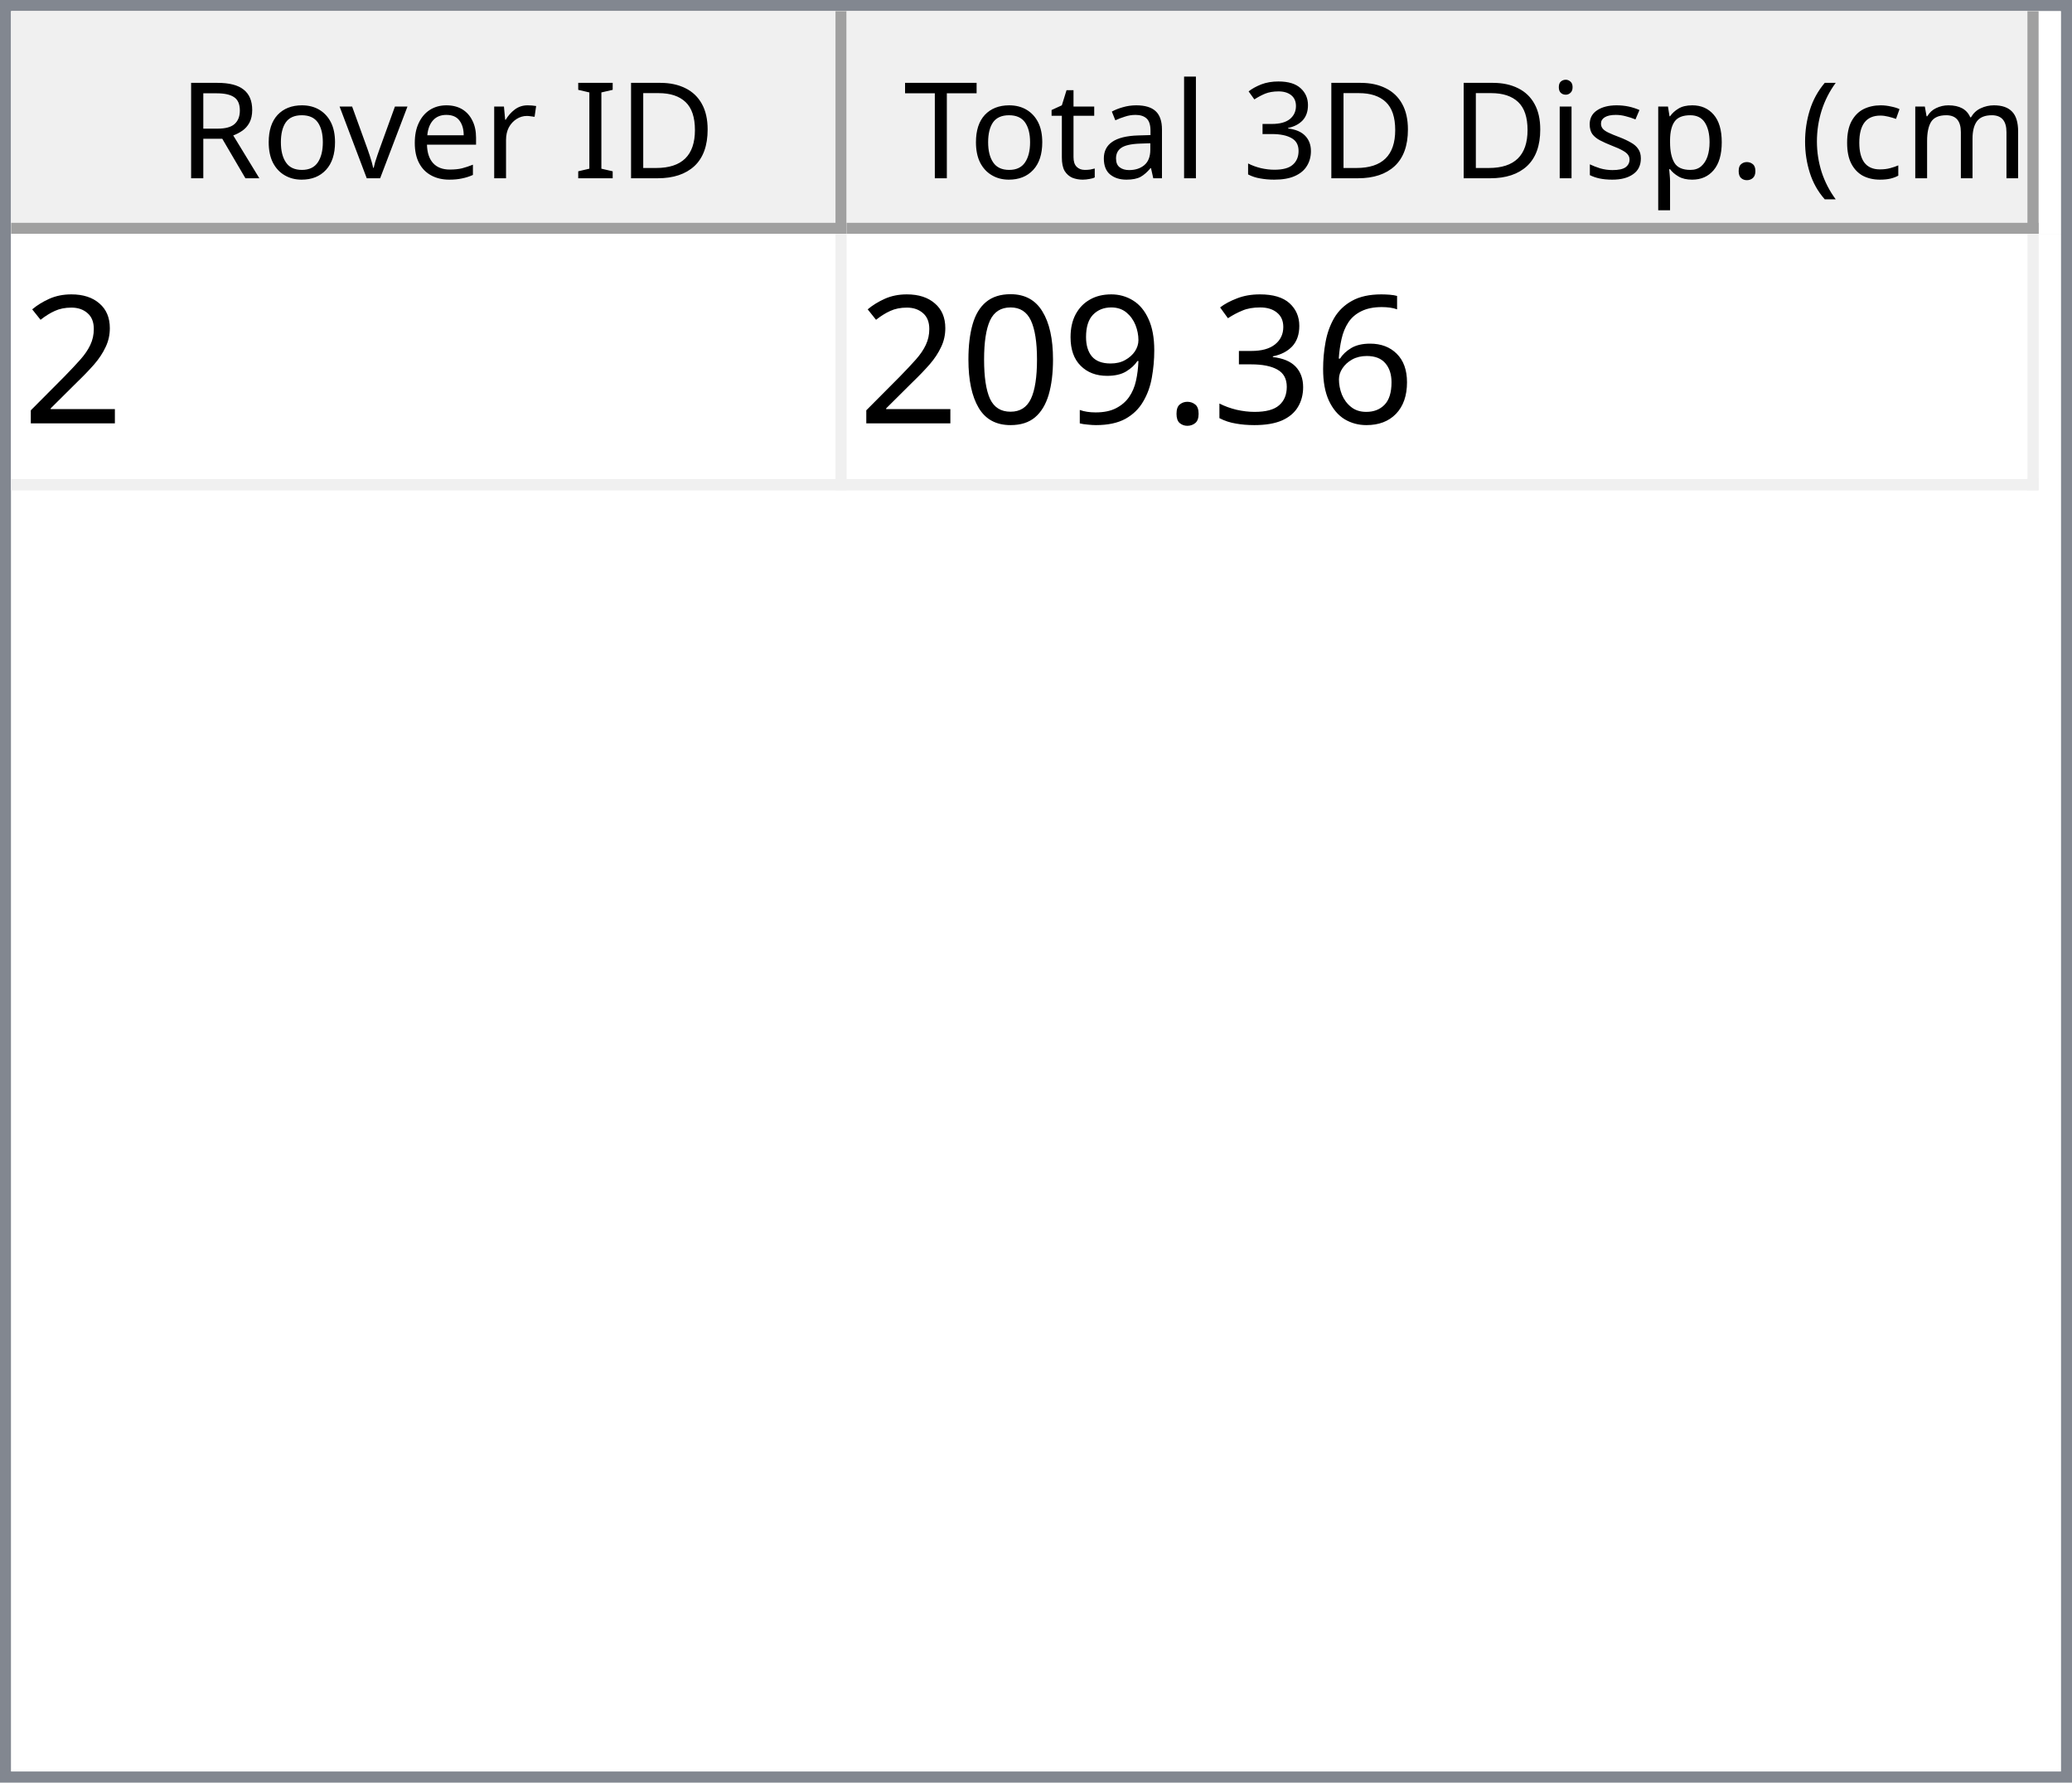
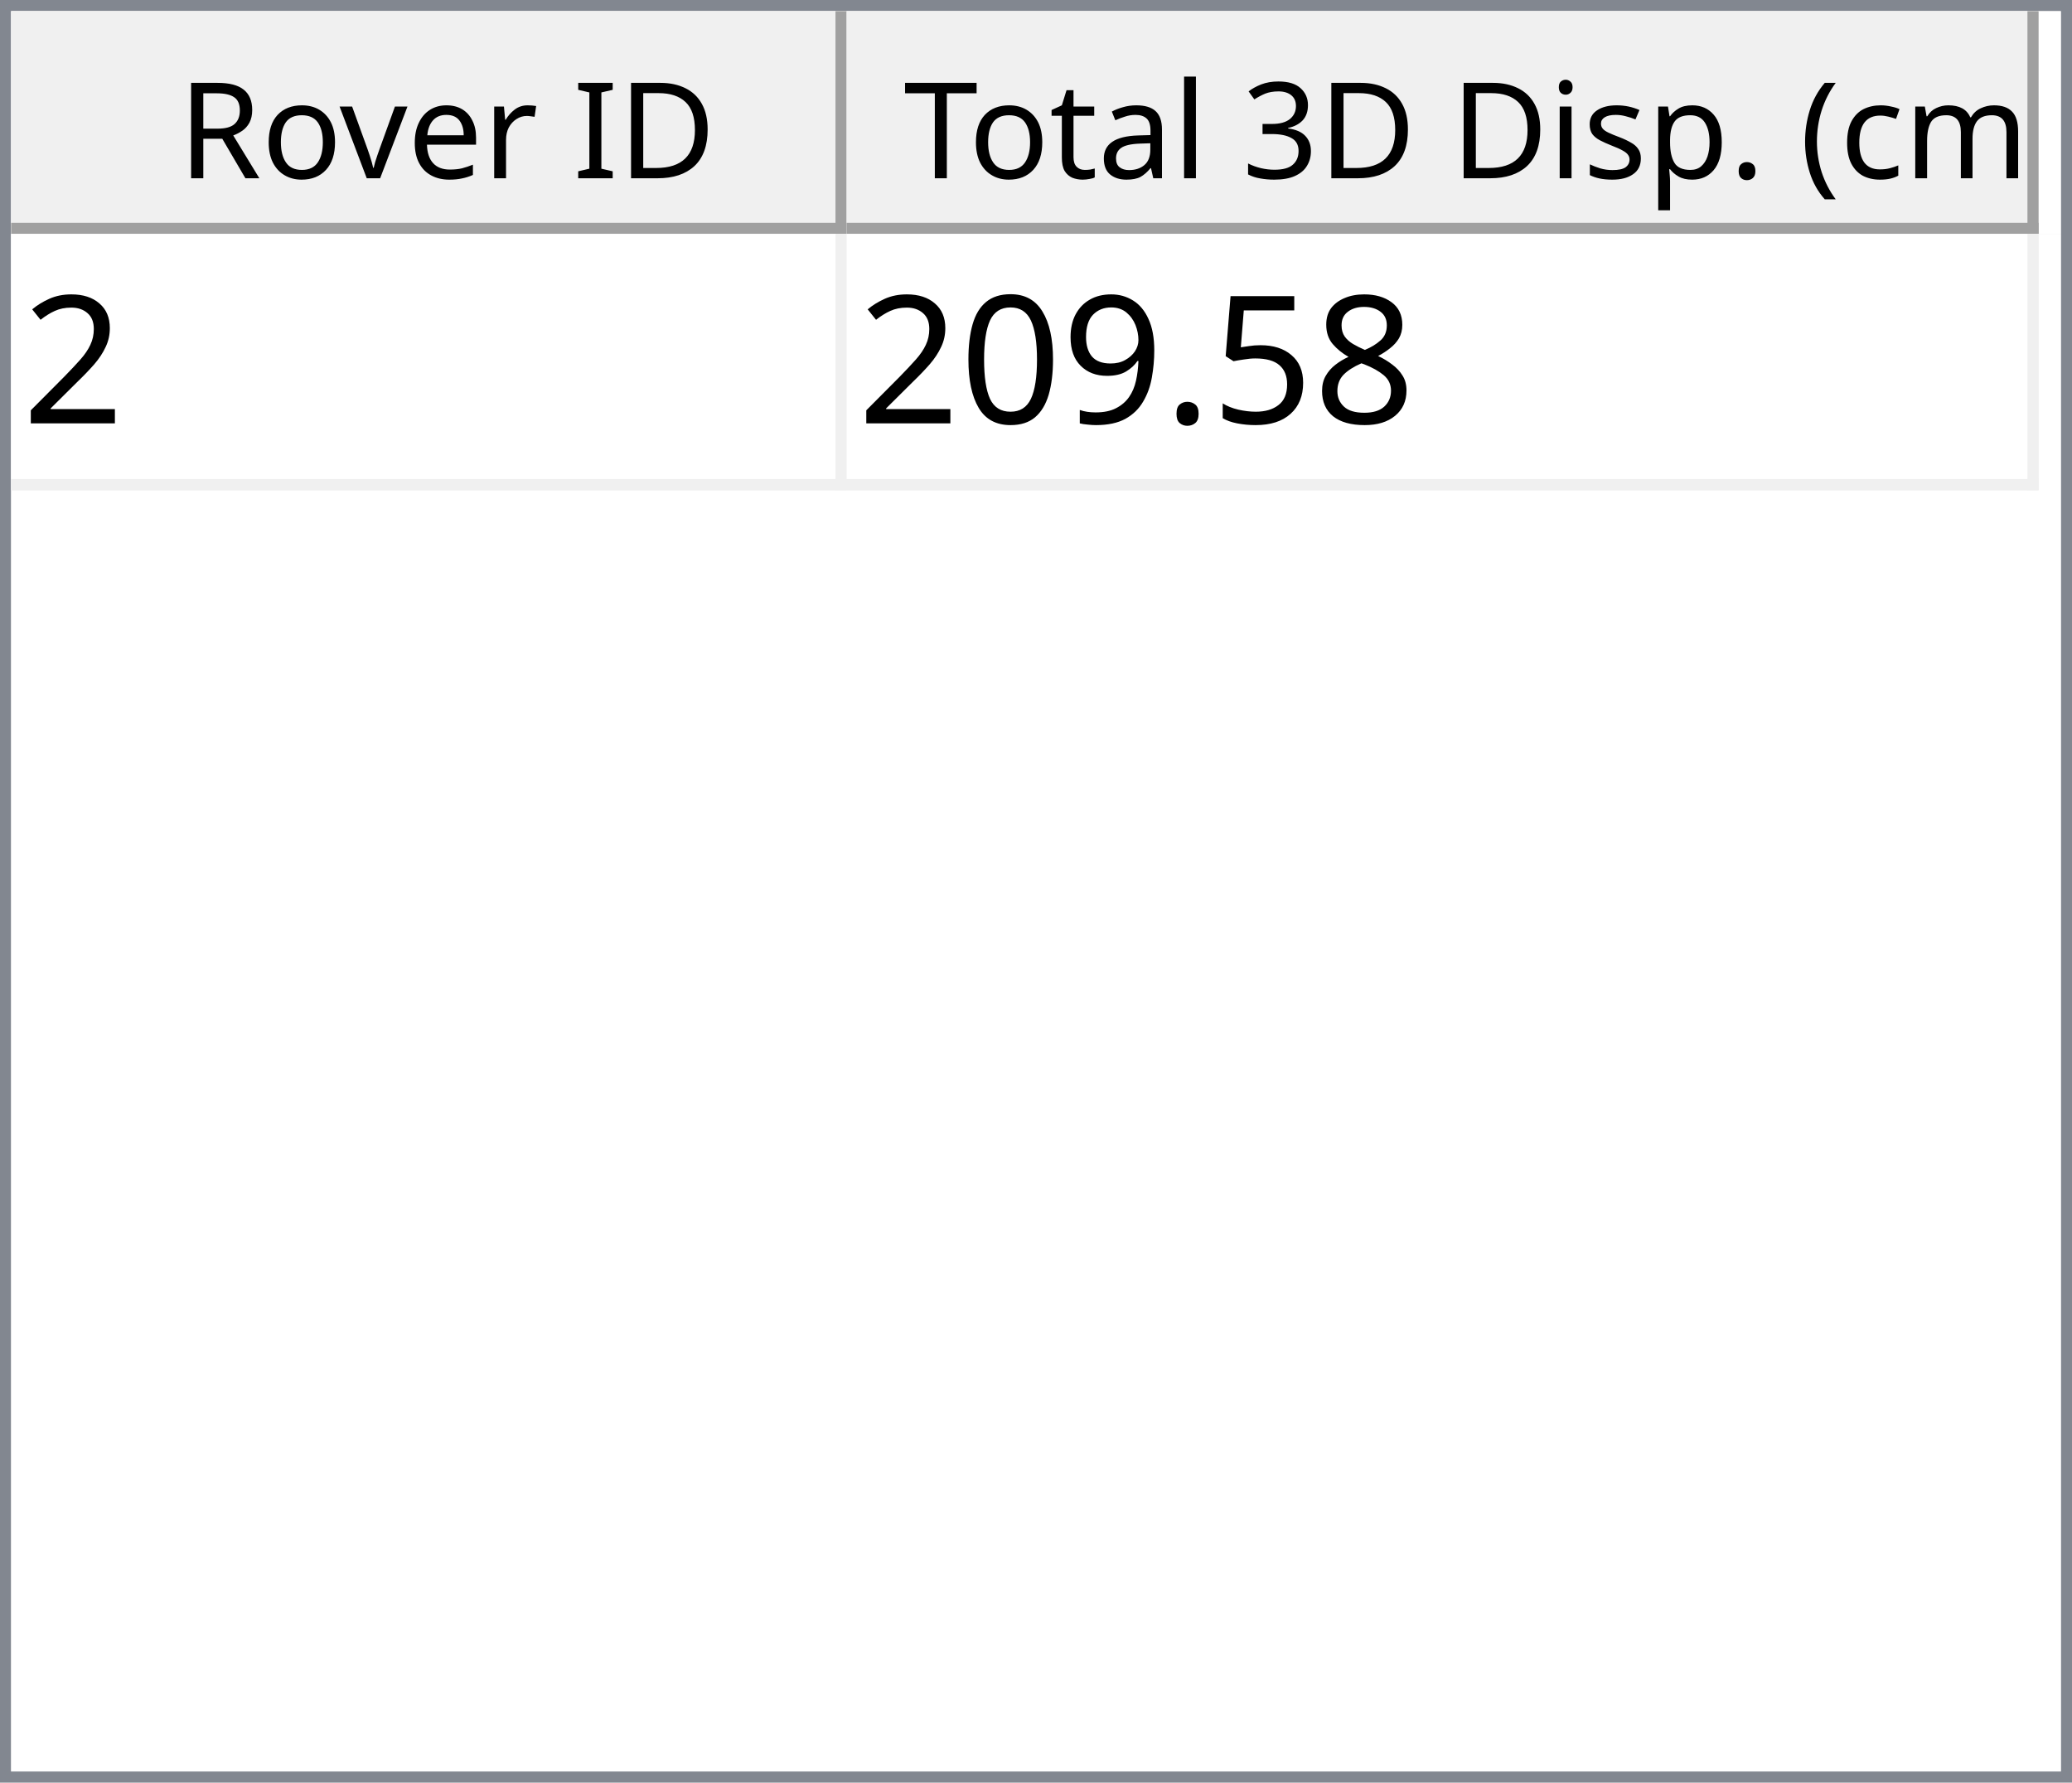
<svg xmlns="http://www.w3.org/2000/svg" style="fill-opacity:1; color-rendering:auto; color-interpolation:auto; text-rendering:auto; stroke:black; stroke-linecap:square; stroke-miterlimit:10; shape-rendering:auto; stroke-opacity:1; fill:black; stroke-dasharray:none; font-weight:normal; stroke-width:1; font-family:'Dialog'; font-style:normal; stroke-linejoin:miter; font-size:12px; stroke-dashoffset:0; image-rendering:auto;" width="186" height="160">
  <defs id="genericDefs" />
  <g>
    <defs id="defs1">
      <clipPath clipPathUnits="userSpaceOnUse" id="clipPath1">
        <path d="M0 0 L186 0 L186 160 L0 160 L0 0 Z" />
      </clipPath>
      <clipPath clipPathUnits="userSpaceOnUse" id="clipPath2">
        <path d="M0 0 L0 160 L186 160 L186 0 Z" />
      </clipPath>
      <clipPath clipPathUnits="userSpaceOnUse" id="clipPath3">
        <path d="M0 0 L0 20 L184 20 L184 0 Z" />
      </clipPath>
      <clipPath clipPathUnits="userSpaceOnUse" id="clipPath4">
        <path d="M0 0 L0 20 L75 20 L75 0 Z" />
      </clipPath>
      <clipPath clipPathUnits="userSpaceOnUse" id="clipPath5">
        <path d="M1 1 L1 19 L74 19 L74 1 Z" />
      </clipPath>
      <clipPath clipPathUnits="userSpaceOnUse" id="clipPath6">
        <path d="M0 0 L0 18 L73 18 L73 0 Z" />
      </clipPath>
      <clipPath clipPathUnits="userSpaceOnUse" id="clipPath7">
        <path d="M-0.5 -0.5 L-0.5 19.5 L74.5 19.5 L74.5 -0.5 Z" />
      </clipPath>
      <clipPath clipPathUnits="userSpaceOnUse" id="clipPath8">
        <path d="M0 0 L0 20 L107 20 L107 0 Z" />
      </clipPath>
      <clipPath clipPathUnits="userSpaceOnUse" id="clipPath9">
        <path d="M1 1 L1 19 L106 19 L106 1 Z" />
      </clipPath>
      <clipPath clipPathUnits="userSpaceOnUse" id="clipPath10">
        <path d="M0 0 L0 18 L105 18 L105 0 Z" />
      </clipPath>
      <clipPath clipPathUnits="userSpaceOnUse" id="clipPath11">
        <path d="M-0.5 -0.5 L-0.5 19.5 L106.5 19.5 L106.5 -0.5 Z" />
      </clipPath>
      <clipPath clipPathUnits="userSpaceOnUse" id="clipPath12">
        <path d="M0 0 L0 138 L184 138 L184 0 Z" />
      </clipPath>
      <clipPath clipPathUnits="userSpaceOnUse" id="clipPath13">
        <path d="M0 0 L0 23 L182 23 L182 0 Z" />
      </clipPath>
      <clipPath clipPathUnits="userSpaceOnUse" id="clipPath14">
        <path d="M-0.5 -0.5 L-0.5 22.5 L181.5 22.5 L181.5 -0.5 Z" />
      </clipPath>
      <clipPath clipPathUnits="userSpaceOnUse" id="clipPath15">
        <path d="M0 0 L0 22 L74 22 L74 0 Z" />
      </clipPath>
      <clipPath clipPathUnits="userSpaceOnUse" id="clipPath16">
        <path d="M0 0 L0 22 L106 22 L106 0 Z" />
      </clipPath>
      <font horiz-adv-x="64.551" id="font1">
        <font-face ascent="107.91" descent="25.098" units-per-em="100" style="font-style:normal; font-family:Segoe UI; font-weight:normal;" />
        <missing-glyph horiz-adv-x="64.551" d="M8.109 0 L8.109 68.266 L56.453 68.266 L56.453 0 L8.109 0 ZM15.328 7.234 L49.219 7.234 L49.219 61.031 L15.328 61.031 L15.328 7.234 Z" />
        <glyph unicode="D" horiz-adv-x="70.117" d="M9.188 0 L9.188 70.016 L28.516 70.016 Q65.531 70.016 65.531 35.891 Q65.531 19.672 55.25 9.836 Q44.969 0 27.734 0 L9.188 0 ZM17.391 62.594 L17.391 7.422 L27.828 7.422 Q41.609 7.422 49.273 14.797 Q56.938 22.172 56.938 35.688 Q56.938 62.594 28.328 62.594 L17.391 62.594 Z" />
        <glyph unicode="I" horiz-adv-x="26.611" d="M17.391 0 L9.188 0 L9.188 70.016 L17.391 70.016 L17.391 0 Z" />
        <glyph unicode=" " horiz-adv-x="27.393" d="" />
        <glyph unicode="r" horiz-adv-x="34.766" d="M34.188 41.891 Q32.078 43.5 28.125 43.5 Q23 43.5 19.555 38.672 Q16.109 33.844 16.109 25.484 L16.109 0 L8.109 0 L8.109 50 L16.109 50 L16.109 39.703 L16.312 39.703 Q18.016 44.969 21.531 47.922 Q25.047 50.875 29.391 50.875 Q32.516 50.875 34.188 50.203 L34.188 41.891 Z" />
        <glyph unicode="e" horiz-adv-x="52.295" d="M48.297 23 L12.984 23 Q13.188 14.656 17.484 10.109 Q21.781 5.562 29.297 5.562 Q37.75 5.562 44.828 11.141 L44.828 3.609 Q38.234 -1.172 27.391 -1.172 Q16.797 -1.172 10.742 5.641 Q4.688 12.453 4.688 24.812 Q4.688 36.469 11.305 43.82 Q17.922 51.172 27.734 51.172 Q37.547 51.172 42.922 44.828 Q48.297 38.484 48.297 27.203 L48.297 23 ZM40.094 29.781 Q40.047 36.719 36.75 40.578 Q33.453 44.438 27.594 44.438 Q21.922 44.438 17.969 40.383 Q14.016 36.328 13.094 29.781 L40.094 29.781 Z" />
        <glyph unicode="v" horiz-adv-x="47.9" d="M47.406 50 L27.484 0 L19.625 0 L0.688 50 L9.469 50 L22.172 13.672 Q23.578 9.672 23.922 6.688 L24.125 6.688 Q24.609 10.453 25.688 13.484 L38.969 50 L47.406 50 Z" />
        <glyph unicode="o" horiz-adv-x="58.594" d="M29 -1.172 Q17.922 -1.172 11.305 5.836 Q4.688 12.844 4.688 24.422 Q4.688 37.016 11.57 44.094 Q18.453 51.172 30.172 51.172 Q41.359 51.172 47.633 44.289 Q53.906 37.406 53.906 25.203 Q53.906 13.234 47.141 6.031 Q40.375 -1.172 29 -1.172 ZM29.594 44.438 Q21.875 44.438 17.383 39.188 Q12.891 33.938 12.891 24.703 Q12.891 15.828 17.43 10.695 Q21.969 5.562 29.594 5.562 Q37.359 5.562 41.531 10.594 Q45.703 15.625 45.703 24.906 Q45.703 34.281 41.531 39.359 Q37.359 44.438 29.594 44.438 Z" />
        <glyph unicode="R" horiz-adv-x="59.814" d="M59.375 0 L49.609 0 L37.891 19.625 Q36.281 22.359 34.766 24.289 Q33.25 26.219 31.664 27.438 Q30.078 28.656 28.25 29.219 Q26.422 29.781 24.125 29.781 L17.391 29.781 L17.391 0 L9.188 0 L9.188 70.016 L30.078 70.016 Q34.672 70.016 38.555 68.867 Q42.438 67.719 45.289 65.375 Q48.141 63.031 49.758 59.547 Q51.375 56.062 51.375 51.375 Q51.375 47.703 50.273 44.656 Q49.172 41.609 47.148 39.211 Q45.125 36.812 42.266 35.133 Q39.406 33.453 35.844 32.516 L35.844 32.328 Q37.594 31.547 38.891 30.547 Q40.188 29.547 41.359 28.18 Q42.531 26.812 43.68 25.078 Q44.828 23.344 46.234 21.047 L59.375 0 ZM17.391 62.594 L17.391 37.203 L28.516 37.203 Q31.594 37.203 34.203 38.133 Q36.812 39.062 38.719 40.797 Q40.625 42.531 41.703 45.047 Q42.781 47.562 42.781 50.688 Q42.781 56.297 39.141 59.445 Q35.5 62.594 28.609 62.594 L17.391 62.594 Z" />
        <glyph unicode=")" horiz-adv-x="30.176" d="M8.297 -15.922 L1.172 -15.922 Q16.406 2.344 16.406 26.812 Q16.406 51.469 1.078 70.016 L8.297 70.016 Q23.531 52.156 23.531 26.703 Q23.531 1.375 8.297 -15.922 Z" />
        <glyph unicode="m" horiz-adv-x="86.133" d="M79.109 0 L71.094 0 L71.094 28.719 Q71.094 37.016 68.531 40.727 Q65.969 44.438 59.906 44.438 Q54.781 44.438 51.195 39.75 Q47.609 35.062 47.609 28.516 L47.609 0 L39.594 0 L39.594 29.688 Q39.594 44.438 28.219 44.438 Q22.953 44.438 19.531 40.016 Q16.109 35.594 16.109 28.516 L16.109 0 L8.109 0 L8.109 50 L16.109 50 L16.109 42.094 L16.312 42.094 Q21.625 51.172 31.844 51.172 Q36.969 51.172 40.773 48.312 Q44.578 45.453 46 40.828 Q51.562 51.172 62.594 51.172 Q79.109 51.172 79.109 30.812 L79.109 0 Z" />
        <glyph unicode="c" horiz-adv-x="46.191" d="M42.188 2.297 Q36.422 -1.172 28.516 -1.172 Q17.828 -1.172 11.258 5.789 Q4.688 12.75 4.688 23.828 Q4.688 36.188 11.766 43.68 Q18.844 51.172 30.672 51.172 Q37.25 51.172 42.281 48.734 L42.281 40.531 Q36.719 44.438 30.375 44.438 Q22.703 44.438 17.797 38.945 Q12.891 33.453 12.891 24.516 Q12.891 15.719 17.508 10.641 Q22.125 5.562 29.891 5.562 Q36.422 5.562 42.188 9.906 L42.188 2.297 Z" />
        <glyph unicode="(" horiz-adv-x="30.176" d="M29.109 -15.922 L21.969 -15.922 Q6.844 1.375 6.844 26.703 Q6.844 52.156 21.969 70.016 L29.203 70.016 Q13.875 51.469 13.875 26.812 Q13.875 2.344 29.109 -15.922 Z" />
        <glyph unicode="." horiz-adv-x="21.68" d="M10.891 -1.078 Q8.641 -1.078 7.055 0.539 Q5.469 2.156 5.469 4.391 Q5.469 6.641 7.055 8.273 Q8.641 9.906 10.891 9.906 Q13.188 9.906 14.797 8.273 Q16.406 6.641 16.406 4.391 Q16.406 2.156 14.797 0.539 Q13.188 -1.078 10.891 -1.078 Z" />
        <glyph unicode="p" horiz-adv-x="58.789" d="M16.312 7.234 L16.109 7.234 L16.109 -23 L8.109 -23 L8.109 50 L16.109 50 L16.109 41.219 L16.312 41.219 Q22.219 51.172 33.594 51.172 Q43.266 51.172 48.688 44.461 Q54.109 37.75 54.109 26.469 Q54.109 13.922 48 6.375 Q41.891 -1.172 31.297 -1.172 Q21.578 -1.172 16.312 7.234 ZM16.109 27.391 L16.109 20.406 Q16.109 14.203 20.141 9.883 Q24.172 5.562 30.375 5.562 Q37.641 5.562 41.773 11.133 Q45.906 16.703 45.906 26.609 Q45.906 34.969 42.047 39.703 Q38.188 44.438 31.594 44.438 Q24.609 44.438 20.359 39.578 Q16.109 34.719 16.109 27.391 Z" />
        <glyph unicode="s" horiz-adv-x="42.432" d="M5.078 1.812 L5.078 10.406 Q11.625 5.562 19.484 5.562 Q30.031 5.562 30.031 12.594 Q30.031 14.594 29.125 15.992 Q28.219 17.391 26.68 18.461 Q25.141 19.531 23.07 20.383 Q21 21.234 18.609 22.172 Q15.281 23.484 12.766 24.828 Q10.25 26.172 8.57 27.859 Q6.891 29.547 6.031 31.695 Q5.172 33.844 5.172 36.719 Q5.172 40.234 6.789 42.945 Q8.406 45.656 11.086 47.484 Q13.766 49.312 17.211 50.242 Q20.656 51.172 24.312 51.172 Q30.812 51.172 35.938 48.922 L35.938 40.828 Q30.422 44.438 23.25 44.438 Q21 44.438 19.195 43.922 Q17.391 43.406 16.094 42.477 Q14.797 41.547 14.086 40.258 Q13.375 38.969 13.375 37.406 Q13.375 35.453 14.086 34.133 Q14.797 32.812 16.164 31.789 Q17.531 30.766 19.484 29.938 Q21.438 29.109 23.922 28.125 Q27.25 26.859 29.883 25.516 Q32.516 24.172 34.375 22.484 Q36.234 20.797 37.234 18.602 Q38.234 16.406 38.234 13.375 Q38.234 9.672 36.602 6.938 Q34.969 4.203 32.234 2.398 Q29.5 0.594 25.93 -0.289 Q22.359 -1.172 18.453 -1.172 Q10.75 -1.172 5.078 1.812 Z" />
        <glyph unicode="i" horiz-adv-x="24.219" d="M12.203 62.703 Q10.062 62.703 8.547 64.164 Q7.031 65.625 7.031 67.875 Q7.031 70.125 8.547 71.609 Q10.062 73.094 12.203 73.094 Q14.406 73.094 15.945 71.609 Q17.484 70.125 17.484 67.875 Q17.484 65.719 15.945 64.211 Q14.406 62.703 12.203 62.703 ZM16.109 0 L8.109 0 L8.109 50 L16.109 50 L16.109 0 Z" />
        <glyph unicode="3" horiz-adv-x="53.906" d="M46.531 19.828 Q46.531 15.094 44.75 11.211 Q42.969 7.328 39.719 4.57 Q36.469 1.812 31.93 0.297 Q27.391 -1.219 21.922 -1.219 Q11.922 -1.219 6 2.594 L6 11.188 Q13.094 5.609 22.219 5.609 Q25.875 5.609 28.828 6.539 Q31.781 7.469 33.906 9.227 Q36.031 10.984 37.18 13.477 Q38.328 15.969 38.328 19.094 Q38.328 32.812 18.797 32.812 L12.984 32.812 L12.984 39.594 L18.5 39.594 Q35.797 39.594 35.797 52.484 Q35.797 64.406 22.609 64.406 Q15.188 64.406 8.688 59.422 L8.688 67.188 Q15.375 71.188 24.609 71.188 Q29 71.188 32.57 69.969 Q36.141 68.75 38.68 66.555 Q41.219 64.359 42.609 61.281 Q44 58.203 44 54.5 Q44 40.672 30.031 36.719 L30.031 36.531 Q33.594 36.141 36.625 34.797 Q39.656 33.453 41.852 31.305 Q44.047 29.156 45.289 26.25 Q46.531 23.344 46.531 19.828 Z" />
        <glyph unicode="l" horiz-adv-x="24.219" d="M16.109 0 L8.109 0 L8.109 74.031 L16.109 74.031 L16.109 0 Z" />
        <glyph unicode="a" horiz-adv-x="50.879" d="M43.891 0 L35.891 0 L35.891 7.812 L35.688 7.812 Q30.469 -1.172 20.312 -1.172 Q12.844 -1.172 8.617 2.781 Q4.391 6.734 4.391 13.281 Q4.391 27.297 20.906 29.594 L35.891 31.688 Q35.891 44.438 25.594 44.438 Q16.547 44.438 9.281 38.281 L9.281 46.484 Q16.656 51.172 26.266 51.172 Q43.891 51.172 43.891 32.516 L43.891 0 ZM35.891 25.297 L23.828 23.641 Q18.266 22.859 15.43 20.875 Q12.594 18.891 12.594 13.875 Q12.594 10.203 15.211 7.883 Q17.828 5.562 22.172 5.562 Q28.125 5.562 32.008 9.742 Q35.891 13.922 35.891 20.312 L35.891 25.297 Z" />
        <glyph unicode="t" horiz-adv-x="33.887" d="M31.297 0.484 Q28.469 -1.078 23.828 -1.078 Q10.688 -1.078 10.688 13.578 L10.688 43.172 L2.094 43.172 L2.094 50 L10.688 50 L10.688 62.203 L18.703 64.797 L18.703 50 L31.297 50 L31.297 43.172 L18.703 43.172 L18.703 14.984 Q18.703 9.969 20.414 7.82 Q22.125 5.672 26.078 5.672 Q29.109 5.672 31.297 7.328 L31.297 0.484 Z" />
        <glyph unicode="T" horiz-adv-x="52.393" d="M50.594 62.594 L30.375 62.594 L30.375 0 L22.172 0 L22.172 62.594 L2 62.594 L2 70.016 L50.594 70.016 L50.594 62.594 Z" />
      </font>
      <font horiz-adv-x="75.0" id="font2">
        <font-face ascent="100.537" descent="21.973" units-per-em="100" style="font-style:normal; font-family:sans-serif; font-weight:normal;" />
        <missing-glyph horiz-adv-x="75.0" d="M12.5 0 L12.5 62.5 L62.5 62.5 L62.5 0 L12.5 0 ZM14.062 1.562 L60.938 1.562 L60.938 60.938 L14.062 60.938 L14.062 1.562 Z" />
        <glyph unicode="2" horiz-adv-x="55.615" d="M50.344 8.453 L50.344 0 L3.031 0 Q2.938 3.172 4.047 6.109 Q5.859 10.938 9.836 15.625 Q13.812 20.312 21.344 26.469 Q33.016 36.031 37.117 41.625 Q41.219 47.219 41.219 52.203 Q41.219 57.422 37.477 61.008 Q33.734 64.594 27.734 64.594 Q21.391 64.594 17.578 60.789 Q13.766 56.984 13.719 50.25 L4.688 51.172 Q5.609 61.281 11.664 66.578 Q17.719 71.875 27.938 71.875 Q38.234 71.875 44.242 66.164 Q50.25 60.453 50.25 52 Q50.25 47.703 48.492 43.555 Q46.734 39.406 42.656 34.812 Q38.578 30.219 29.109 22.219 Q21.188 15.578 18.945 13.211 Q16.703 10.844 15.234 8.453 L50.344 8.453 Z" />
-         <glyph unicode="6" horiz-adv-x="55.615" d="M49.75 54.047 L41.016 53.375 Q39.844 58.547 37.703 60.891 Q34.125 64.656 28.906 64.656 Q24.703 64.656 21.531 62.312 Q17.391 59.281 14.992 53.469 Q12.594 47.656 12.5 36.922 Q15.672 41.75 20.266 44.094 Q24.859 46.438 29.891 46.438 Q38.672 46.438 44.852 39.969 Q51.031 33.5 51.031 23.25 Q51.031 16.5 48.125 10.719 Q45.219 4.938 40.141 1.859 Q35.062 -1.219 28.609 -1.219 Q17.625 -1.219 10.695 6.859 Q3.766 14.938 3.766 33.5 Q3.766 54.25 11.422 63.672 Q18.109 71.875 29.438 71.875 Q37.891 71.875 43.289 67.141 Q48.688 62.406 49.75 54.047 ZM13.875 23.188 Q13.875 18.656 15.797 14.508 Q17.719 10.359 21.188 8.18 Q24.656 6 28.469 6 Q34.031 6 38.039 10.492 Q42.047 14.984 42.047 22.703 Q42.047 30.125 38.086 34.398 Q34.125 38.672 28.125 38.672 Q22.172 38.672 18.023 34.398 Q13.875 30.125 13.875 23.188 Z" />
-         <glyph unicode="3" horiz-adv-x="55.615" d="M4.203 18.891 L12.984 20.062 Q14.5 12.594 18.141 9.297 Q21.781 6 27 6 Q33.203 6 37.477 10.297 Q41.75 14.594 41.75 20.953 Q41.75 27 37.797 30.93 Q33.844 34.859 27.734 34.859 Q25.25 34.859 21.531 33.891 L22.516 41.609 Q23.391 41.5 23.922 41.5 Q29.547 41.5 34.039 44.43 Q38.531 47.359 38.531 53.469 Q38.531 58.297 35.258 61.477 Q31.984 64.656 26.812 64.656 Q21.688 64.656 18.266 61.43 Q14.844 58.203 13.875 51.766 L5.078 53.328 Q6.688 62.156 12.398 67.016 Q18.109 71.875 26.609 71.875 Q32.469 71.875 37.398 69.359 Q42.328 66.844 44.945 62.5 Q47.562 58.156 47.562 53.266 Q47.562 48.641 45.07 44.828 Q42.578 41.016 37.703 38.766 Q44.047 37.312 47.562 32.695 Q51.078 28.078 51.078 21.141 Q51.078 11.766 44.242 5.25 Q37.406 -1.266 26.953 -1.266 Q17.531 -1.266 11.305 4.352 Q5.078 9.969 4.203 18.891 Z" />
+         <glyph unicode="8" horiz-adv-x="55.615" d="M17.672 38.812 Q12.203 40.828 9.57 44.539 Q6.938 48.25 6.938 53.422 Q6.938 61.234 12.555 66.555 Q18.172 71.875 27.484 71.875 Q36.859 71.875 42.578 66.43 Q48.297 60.984 48.297 53.172 Q48.297 48.188 45.68 44.508 Q43.062 40.828 37.75 38.812 Q44.344 36.672 47.781 31.883 Q51.219 27.094 51.219 20.453 Q51.219 11.281 44.727 5.031 Q38.234 -1.219 27.641 -1.219 Q17.047 -1.219 10.547 5.055 Q4.047 11.328 4.047 20.703 Q4.047 27.688 7.594 32.398 Q11.141 37.109 17.672 38.812 ZM15.922 53.719 Q15.922 48.641 19.195 45.414 Q22.469 42.188 27.688 42.188 Q32.766 42.188 36.016 45.383 Q39.266 48.578 39.266 53.219 Q39.266 58.062 35.914 61.359 Q32.562 64.656 27.594 64.656 Q22.562 64.656 19.242 61.43 Q15.922 58.203 15.922 53.719 ZM13.094 20.656 Q13.094 16.891 14.875 13.375 Q16.656 9.859 20.172 7.93 Q23.688 6 27.734 6 Q34.031 6 38.133 10.055 Q42.234 14.109 42.234 20.359 Q42.234 26.703 38.016 30.859 Q33.797 35.016 27.438 35.016 Q21.234 35.016 17.164 30.914 Q13.094 26.812 13.094 20.656 Z" />
+         <glyph unicode="5" horiz-adv-x="55.615" d="M4.156 18.75 L13.375 19.531 Q14.406 12.797 18.141 9.398 Q21.875 6 27.156 6 Q33.5 6 37.891 10.789 Q42.281 15.578 42.281 23.484 Q42.281 31 38.062 35.352 Q33.844 39.703 27 39.703 Q22.75 39.703 19.336 37.773 Q15.922 35.844 13.969 32.766 L5.719 33.844 L12.641 70.609 L48.25 70.609 L48.25 62.203 L19.672 62.203 L15.828 42.969 Q22.266 47.469 29.344 47.469 Q38.719 47.469 45.164 40.969 Q51.609 34.469 51.609 24.266 Q51.609 14.547 45.953 7.469 Q39.062 -1.219 27.156 -1.219 Q17.391 -1.219 11.211 4.25 Q5.031 9.719 4.156 18.75 Z" />
        <glyph unicode="." horiz-adv-x="27.783" d="M9.078 0 L9.078 10.016 L19.094 10.016 L19.094 0 L9.078 0 Z" />
        <glyph unicode="9" horiz-adv-x="55.615" d="M5.469 16.547 L13.922 17.328 Q14.984 11.375 18.016 8.688 Q21.047 6 25.781 6 Q29.828 6 32.883 7.859 Q35.938 9.719 37.891 12.82 Q39.844 15.922 41.164 21.195 Q42.484 26.469 42.484 31.938 Q42.484 32.516 42.438 33.688 Q39.797 29.5 35.234 26.883 Q30.672 24.266 25.344 24.266 Q16.453 24.266 10.305 30.711 Q4.156 37.156 4.156 47.703 Q4.156 58.594 10.578 65.234 Q17 71.875 26.656 71.875 Q33.641 71.875 39.43 68.117 Q45.219 64.359 48.219 57.398 Q51.219 50.438 51.219 37.25 Q51.219 23.531 48.242 15.406 Q45.266 7.281 39.383 3.031 Q33.5 -1.219 25.594 -1.219 Q17.188 -1.219 11.867 3.445 Q6.547 8.109 5.469 16.547 ZM41.453 48.141 Q41.453 55.719 37.43 60.156 Q33.406 64.594 27.734 64.594 Q21.875 64.594 17.531 59.812 Q13.188 55.031 13.188 47.406 Q13.188 40.578 17.312 36.305 Q21.438 32.031 27.484 32.031 Q33.594 32.031 37.523 36.305 Q41.453 40.578 41.453 48.141 Z" />
        <glyph unicode="0" horiz-adv-x="55.615" d="M4.156 35.297 Q4.156 48 6.766 55.742 Q9.375 63.484 14.523 67.68 Q19.672 71.875 27.484 71.875 Q33.25 71.875 37.594 69.555 Q41.938 67.234 44.773 62.867 Q47.609 58.5 49.219 52.227 Q50.828 45.953 50.828 35.297 Q50.828 22.703 48.242 14.969 Q45.656 7.234 40.508 3.008 Q35.359 -1.219 27.484 -1.219 Q17.141 -1.219 11.234 6.203 Q4.156 15.141 4.156 35.297 ZM13.188 35.297 Q13.188 17.672 17.312 11.836 Q21.438 6 27.484 6 Q33.547 6 37.672 11.859 Q41.797 17.719 41.797 35.297 Q41.797 52.984 37.672 58.789 Q33.547 64.594 27.391 64.594 Q21.344 64.594 17.719 59.469 Q13.188 52.938 13.188 35.297 Z" />
      </font>
    </defs>
    <g style="fill:white; stroke:white;">
      <rect x="0" y="0" width="186" style="clip-path:url(#clipPath1); stroke:none;" height="160" />
    </g>
    <g style="fill:white; text-rendering:optimizeSpeed; color-rendering:optimizeSpeed; image-rendering:optimizeSpeed; shape-rendering:crispEdges; stroke:white; color-interpolation:sRGB;">
      <rect x="0" width="186" height="160" y="0" style="stroke:none;" />
      <path style="stroke:none;" d="M0 160 L186 160 L186 0 L0 0 Z" />
    </g>
    <g style="fill:rgb(240,240,240); font-family:'Segoe UI'; stroke:rgb(240,240,240);">
      <rect x="0" y="0" width="186" style="clip-path:url(#clipPath2); stroke:none;" height="160" />
    </g>
    <g style="fill:rgb(130,135,144); font-family:'Segoe UI'; stroke:rgb(130,135,144);">
      <path d="M0 0 L186 0 L186 160 L0 160 L0 0 ZM1 1 L185 1 L185 159 L1 159 L1 1 Z" style="fill-rule:evenodd; clip-path:url(#clipPath2); stroke:none;" />
    </g>
    <g style="fill:white; font-family:'Segoe UI'; stroke:white;" transform="translate(1,1)">
      <rect x="0" y="0" width="184" style="clip-path:url(#clipPath3); stroke:none;" height="20" />
    </g>
    <g style="fill:rgb(240,240,240); font-family:'Segoe UI'; stroke:rgb(240,240,240);" transform="translate(1,1)">
      <rect x="0" y="0" width="75" style="clip-path:url(#clipPath4); stroke:none;" height="20" />
    </g>
    <g style="font-family:'Segoe UI';" transform="translate(2,2)">
      <text x="14" xml:space="preserve" y="14" style="clip-path:url(#clipPath6); stroke:none;">Rover ID</text>
    </g>
    <g style="fill:rgb(160,160,160); font-family:'Segoe UI'; stroke:rgb(160,160,160); stroke-linejoin:bevel;" transform="translate(1.5,1.5)">
      <line x1="74" x2="74" y1="0" style="fill:none; clip-path:url(#clipPath7);" y2="19" />
    </g>
    <g style="fill:rgb(160,160,160); font-family:'Segoe UI'; stroke:rgb(160,160,160); stroke-linejoin:bevel;" transform="matrix(1,0,0,1,1,1) translate(0.5,0.5)">
      <line x1="0" x2="74" y1="19" style="fill:none; clip-path:url(#clipPath7);" y2="19" />
    </g>
    <g style="fill:rgb(240,240,240); font-family:'Segoe UI'; stroke:rgb(240,240,240);" transform="translate(76,1)">
      <rect x="0" y="0" width="107" style="clip-path:url(#clipPath8); stroke:none;" height="20" />
    </g>
    <g style="font-family:'Segoe UI';" transform="translate(77,2)">
      <text x="1" xml:space="preserve" y="14" style="clip-path:url(#clipPath10); stroke:none;"> Total 3D Disp. (cm)</text>
    </g>
    <g style="fill:rgb(160,160,160); font-family:'Segoe UI'; stroke:rgb(160,160,160); stroke-linejoin:bevel;" transform="translate(76.5,1.5)">
      <line x1="106" x2="106" y1="0" style="fill:none; clip-path:url(#clipPath11);" y2="19" />
    </g>
    <g style="fill:rgb(160,160,160); font-family:'Segoe UI'; stroke:rgb(160,160,160); stroke-linejoin:bevel;" transform="matrix(1,0,0,1,76,1) translate(0.5,0.5)">
      <line x1="0" x2="106" y1="19" style="fill:none; clip-path:url(#clipPath11);" y2="19" />
    </g>
    <g style="fill:white; font-family:'Segoe UI'; stroke:white;" transform="translate(1,21)">
      <rect x="0" y="0" width="184" style="clip-path:url(#clipPath12); stroke:none;" height="138" />
    </g>
    <g style="fill:rgb(240,240,240); font-size:16px; font-family:sans-serif; stroke:rgb(240,240,240);" transform="translate(1,21)">
      <rect x="0" y="0" width="182" style="clip-path:url(#clipPath13); stroke:none;" height="23" />
      <line transform="translate(0.5,0.5)" x1="0" x2="181" y1="22" style="clip-path:url(#clipPath14); fill:none; stroke-linejoin:bevel;" y2="22" />
    </g>
    <g transform="matrix(1,0,0,1,1,21) translate(0.5,0.5)" style="fill:rgb(240,240,240); font-size:16px; font-family:sans-serif; stroke:rgb(240,240,240); stroke-linejoin:bevel;">
      <line x1="74" x2="74" y1="0" style="fill:none; clip-path:url(#clipPath14);" y2="22" />
    </g>
    <g transform="matrix(1,0,0,1,1,21) translate(0.5,0.5)" style="fill:rgb(240,240,240); font-size:16px; font-family:sans-serif; stroke:rgb(240,240,240); stroke-linejoin:bevel;">
      <line x1="181" x2="181" y1="0" style="fill:none; clip-path:url(#clipPath14);" y2="22" />
    </g>
    <g style="fill:white; font-size:16px; font-family:sans-serif; stroke:white;" transform="matrix(1,0,0,1,1,21)">
      <rect x="0" y="0" width="74" style="clip-path:url(#clipPath15); stroke:none;" height="22" />
      <text x="1" y="17" style="fill:black; clip-path:url(#clipPath15); stroke:none;" xml:space="preserve">2</text>
    </g>
    <g style="fill:white; font-size:16px; font-family:sans-serif; stroke:white;" transform="matrix(1,0,0,1,1,21) translate(75,0)">
      <rect x="0" y="0" width="106" style="clip-path:url(#clipPath16); stroke:none;" height="22" />
-       <text x="1" y="17" style="fill:black; clip-path:url(#clipPath16); stroke:none;" xml:space="preserve">209.36</text>
+       <text x="1" y="17" style="fill:black; clip-path:url(#clipPath16); stroke:none;" xml:space="preserve">209.58</text>
    </g>
  </g>
</svg>
